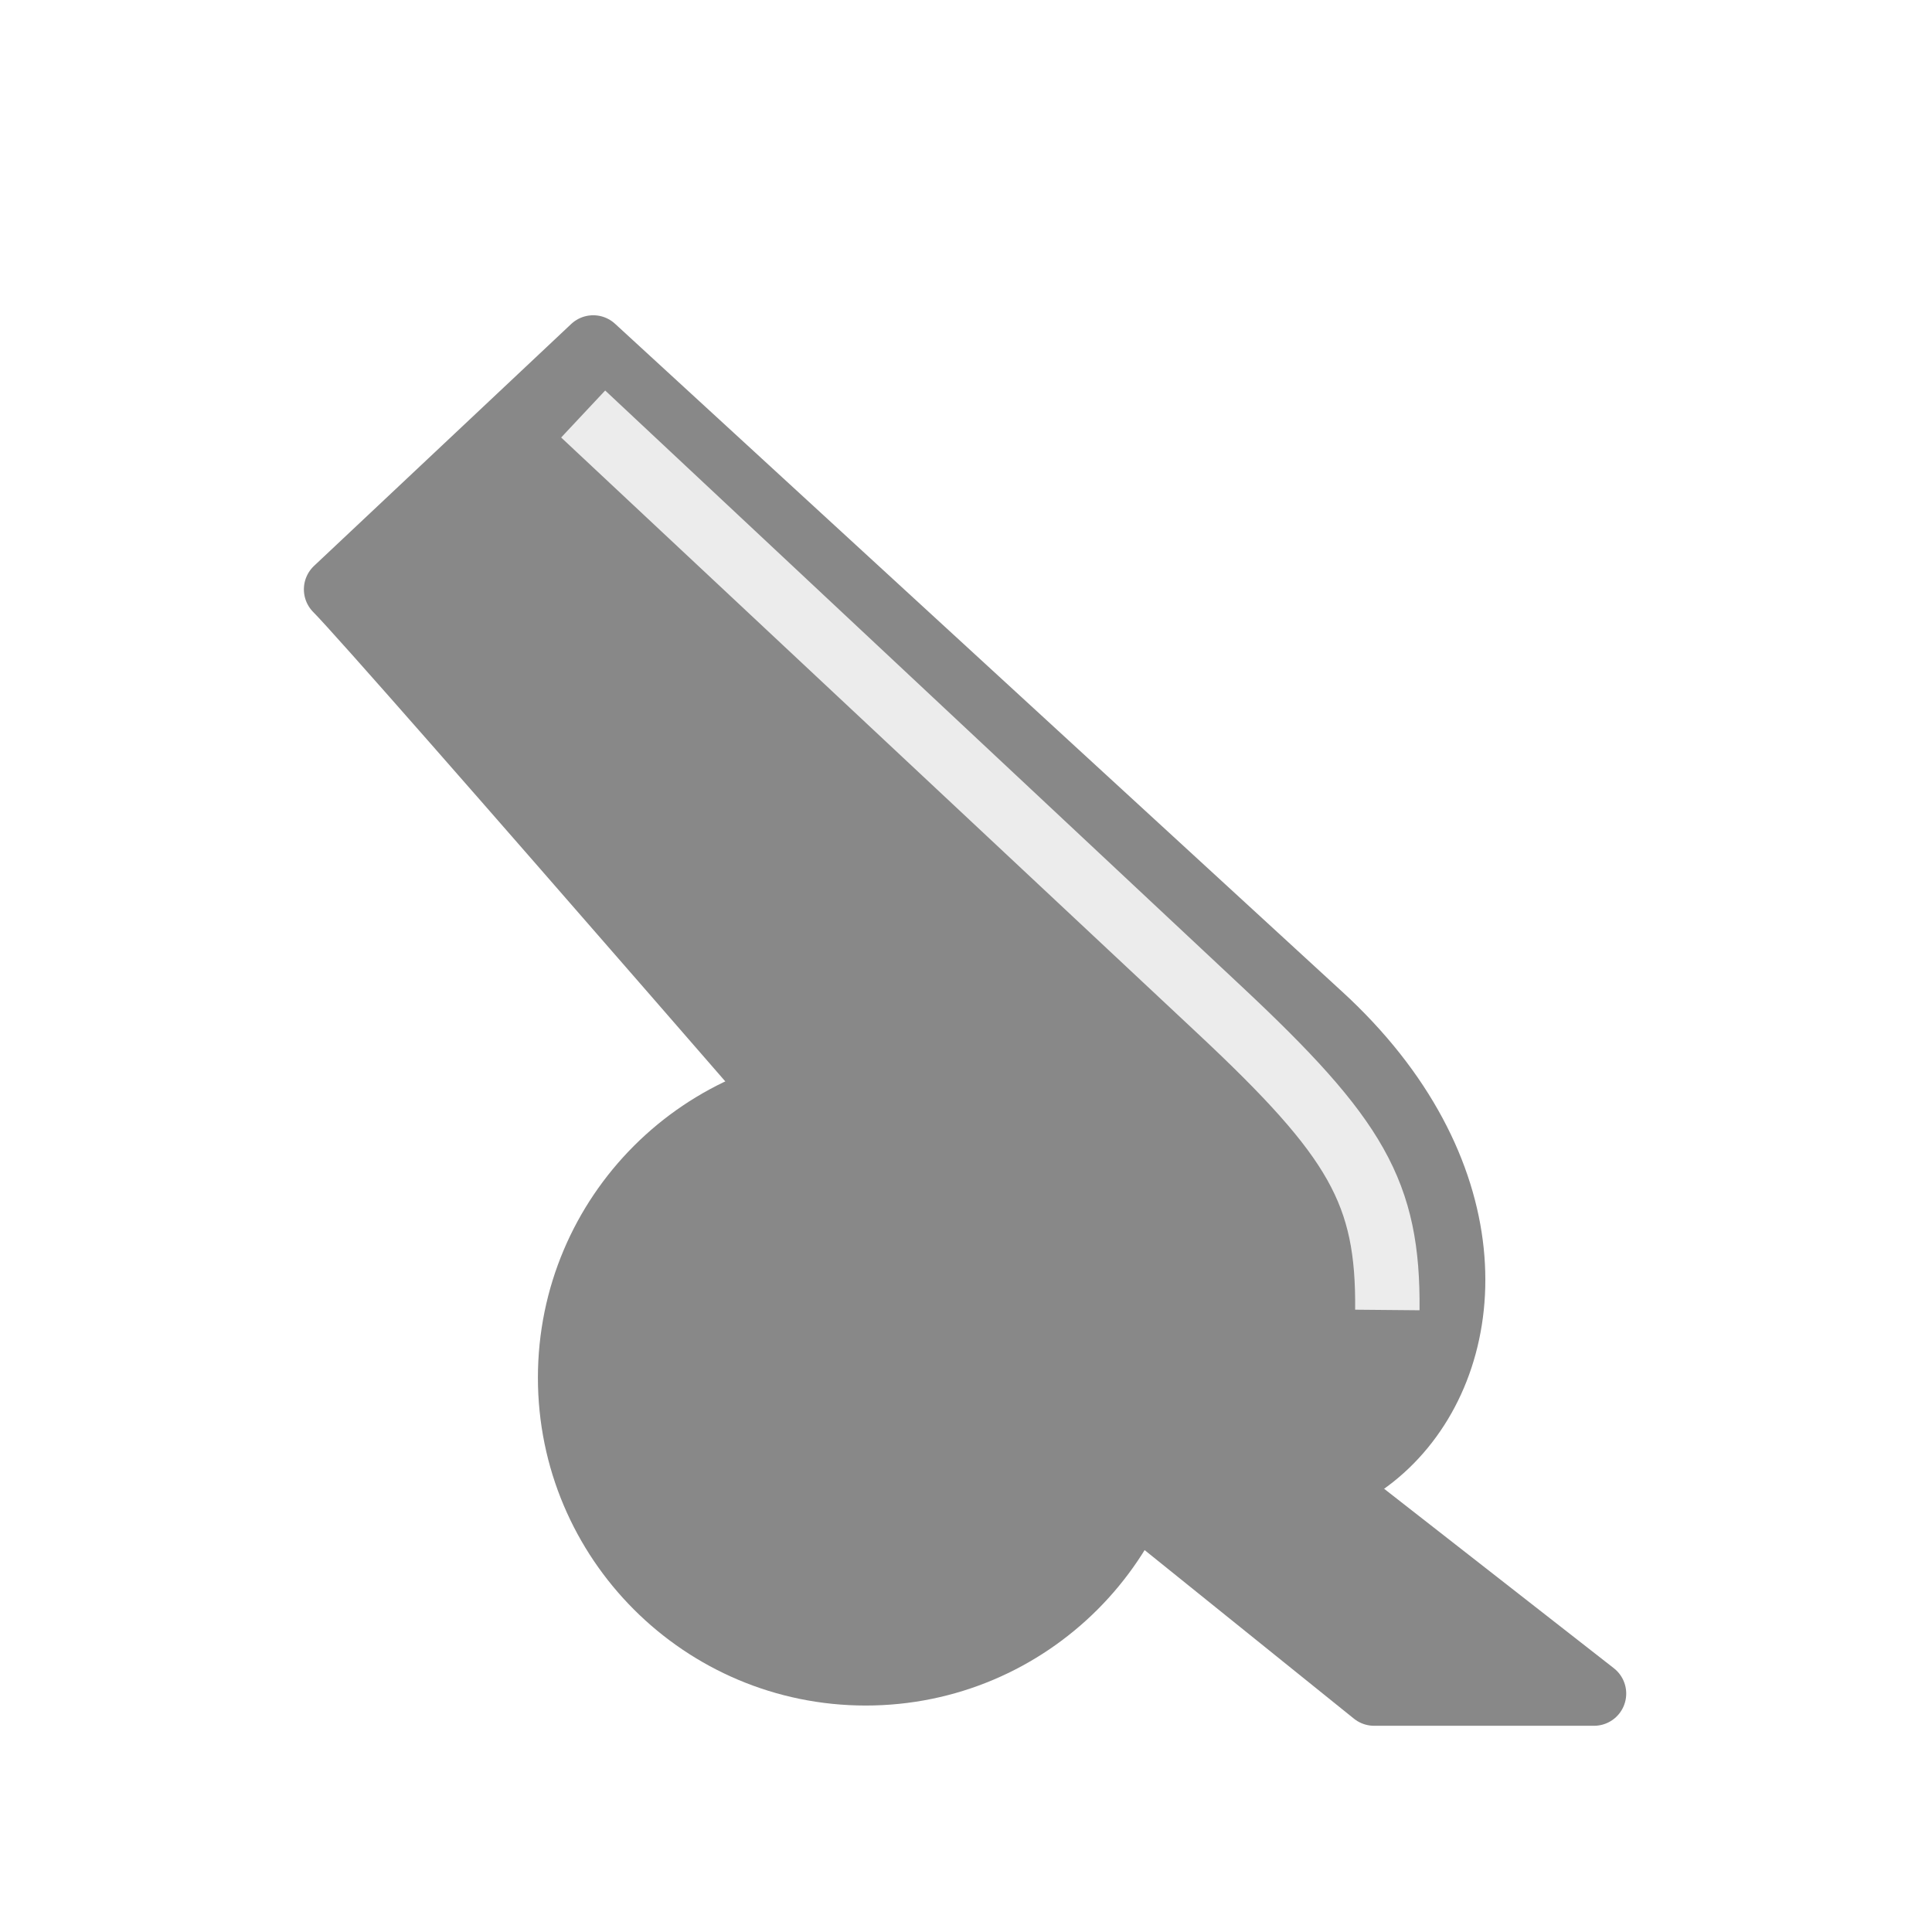
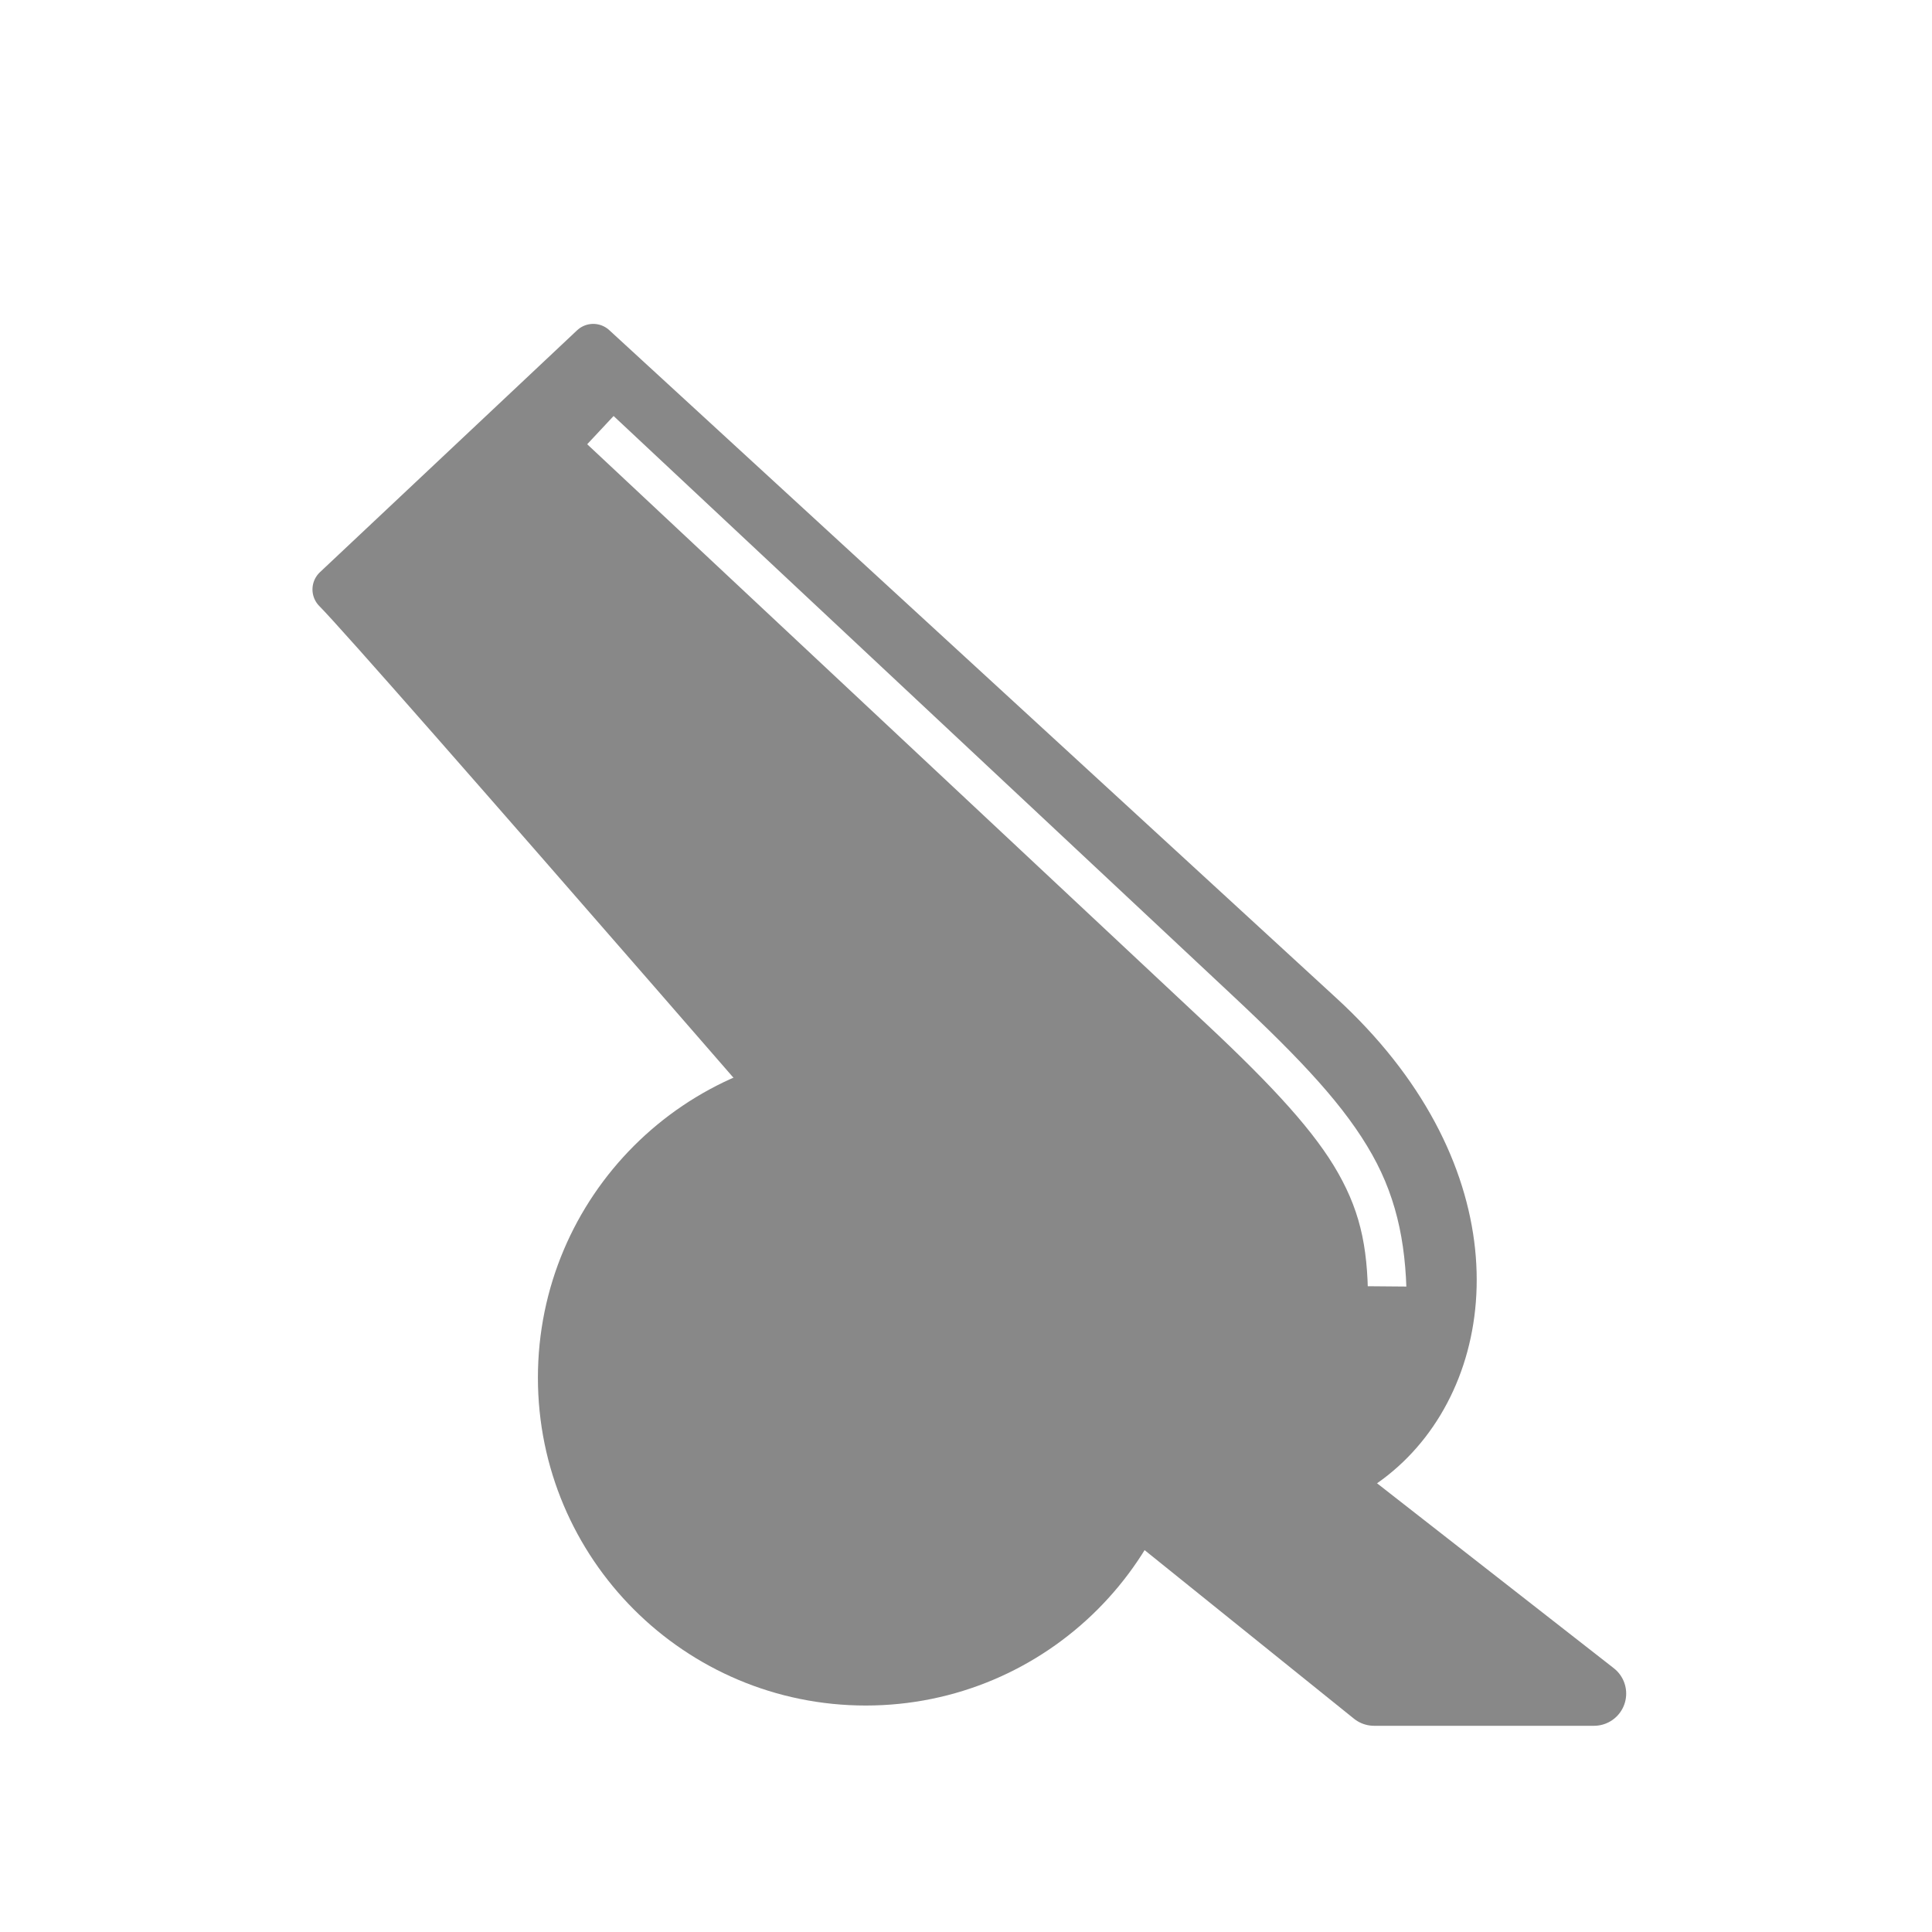
- <svg xmlns="http://www.w3.org/2000/svg" height="45" width="45">
-   <g fill="#888" stroke="#888" stroke-width="1.963" transform="matrix(.7640931 0 0 .7640931 43.37578 4.13954)">
-     <path d="m-16.536 25.518-22.148-20.344-7.839 7.374c1.383 1.383 19.442 22.232 19.442 22.232 9.604 12.917 20.776.098 10.546-9.262z" stroke-linejoin="round" stroke-width="1.963" />
-     <circle cx="30.377" cy="36.579" r="9.012" stroke-linecap="square" stroke-width="1.963" transform="scale(-1 1)" />
-     <circle cx="30.377" cy="36.579" r="6.077" stroke-linecap="square" stroke-width=".916" transform="scale(-1 1)" />
-     <path d="m-8.177 46.208-6.703 0-7.252-5.84c.348-.942.942-3.141 1.206-4.119z" stroke-linejoin="round" stroke-width="1.963" />
-   </g>
-   <path d="m13.583 9.643 14.829 13.885c3.186 2.983 3.927 4.252 3.902 6.984" fill="none" stroke="#ececec" stroke-width="1.5" />
+ <svg xmlns="http://www.w3.org/2000/svg" height="45" width="45" version="1.1" id="svg14">
+   <defs id="defs18" />
+   <path id="path2" style="fill:#888888;stroke:#888888;stroke-linecap:round;stroke-width:1.1;stroke-dasharray:none;stroke-linejoin:round" d="M 13.818 8.094 L 7.828 13.729 C 8.885 14.785 22.684 30.715 22.684 30.715 C 30.022 40.585 38.557 30.791 30.74 23.639 L 13.818 8.094 z M 14.266 8.912 L 29.096 22.797 C 30.712 24.31 31.767 25.427 32.439 26.623 C 33.112 27.819 33.328 29.063 33.314 30.521 L 31.314 30.504 C 31.326 29.23 31.183 28.471 30.695 27.604 C 30.207 26.736 29.298 25.727 27.729 24.258 L 12.9 10.373 L 14.266 8.912 z " />
+   <circle cx="-20.165" cy="32.089" r="6.886" stroke-linecap="square" stroke-width="1.5" transform="scale(-1,1)" id="circle4" style="fill:#888888;stroke:#888888" />
+   <circle cx="-20.165" cy="32.089" r="4.643" stroke-linecap="square" stroke-width="0.7" transform="scale(-1,1)" id="circle6" style="fill:#888888;stroke:#888888" />
+   <path d="M 37.127,39.447 32.006,39.447 26.464,34.985 c 0.266,-0.72 0.719,-2.4 0.921,-3.147 z" stroke-linejoin="round" stroke-width="1.5" id="path8" style="fill:#888888;stroke:#888888" />
</svg>
